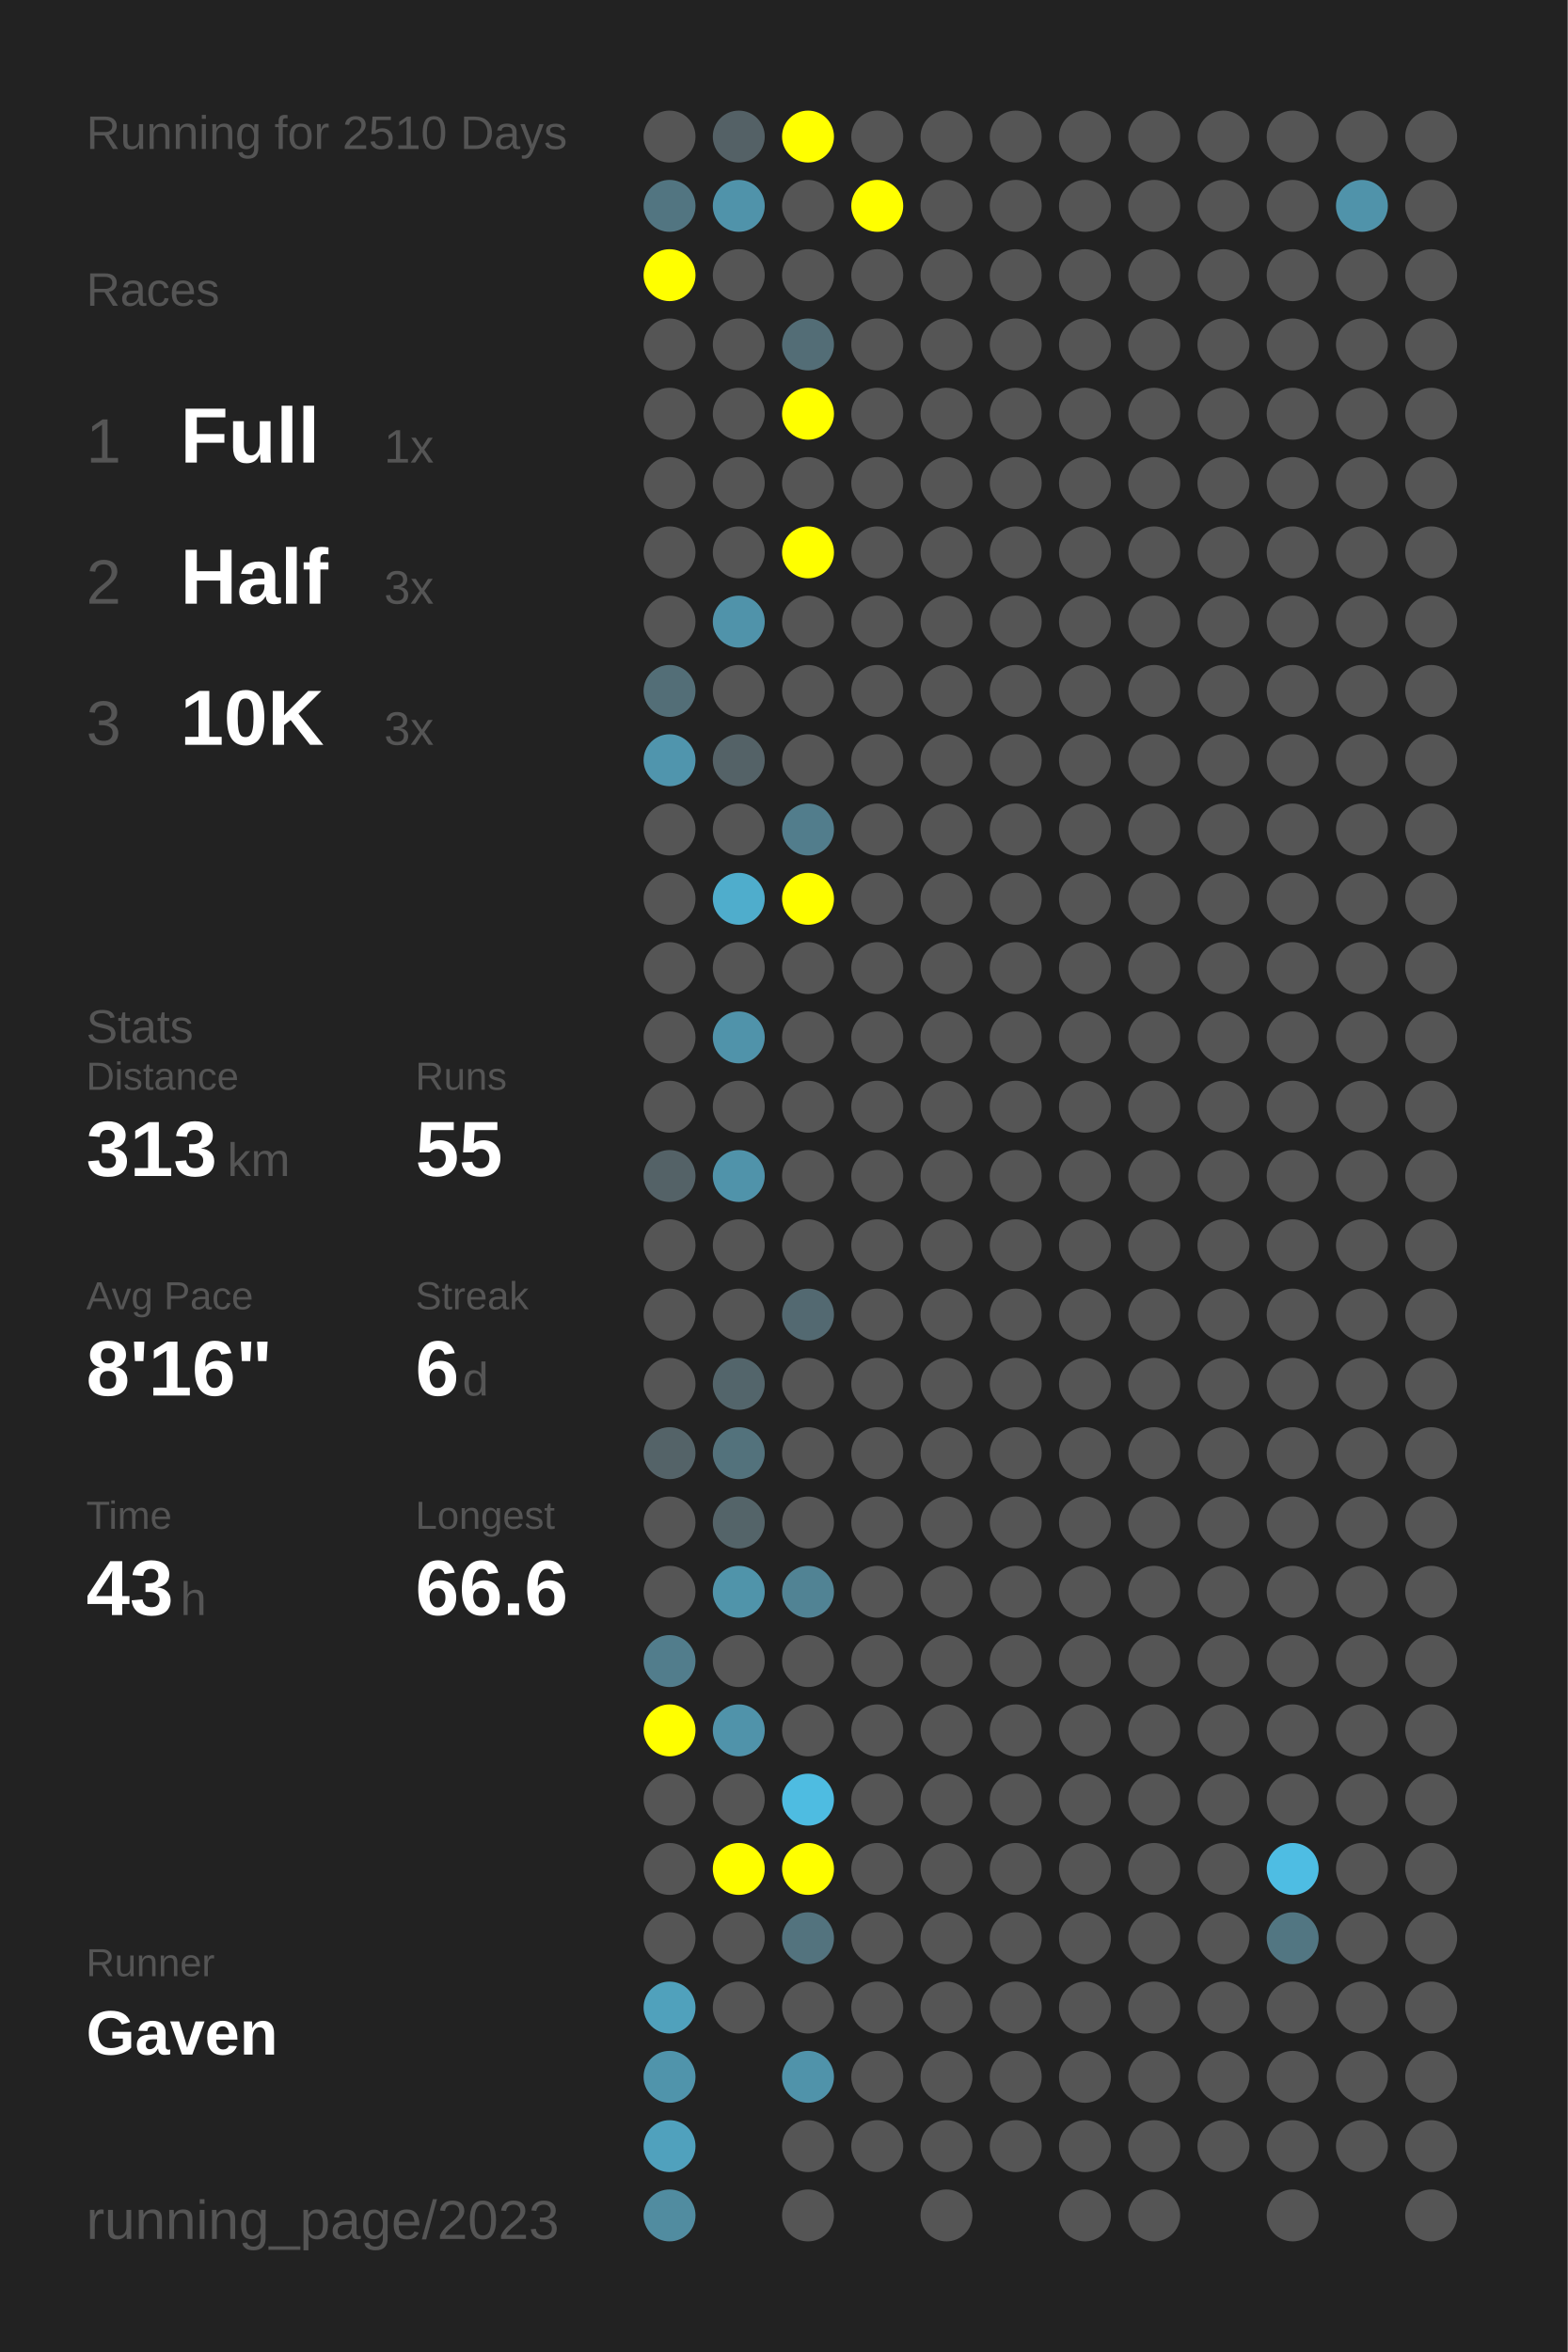
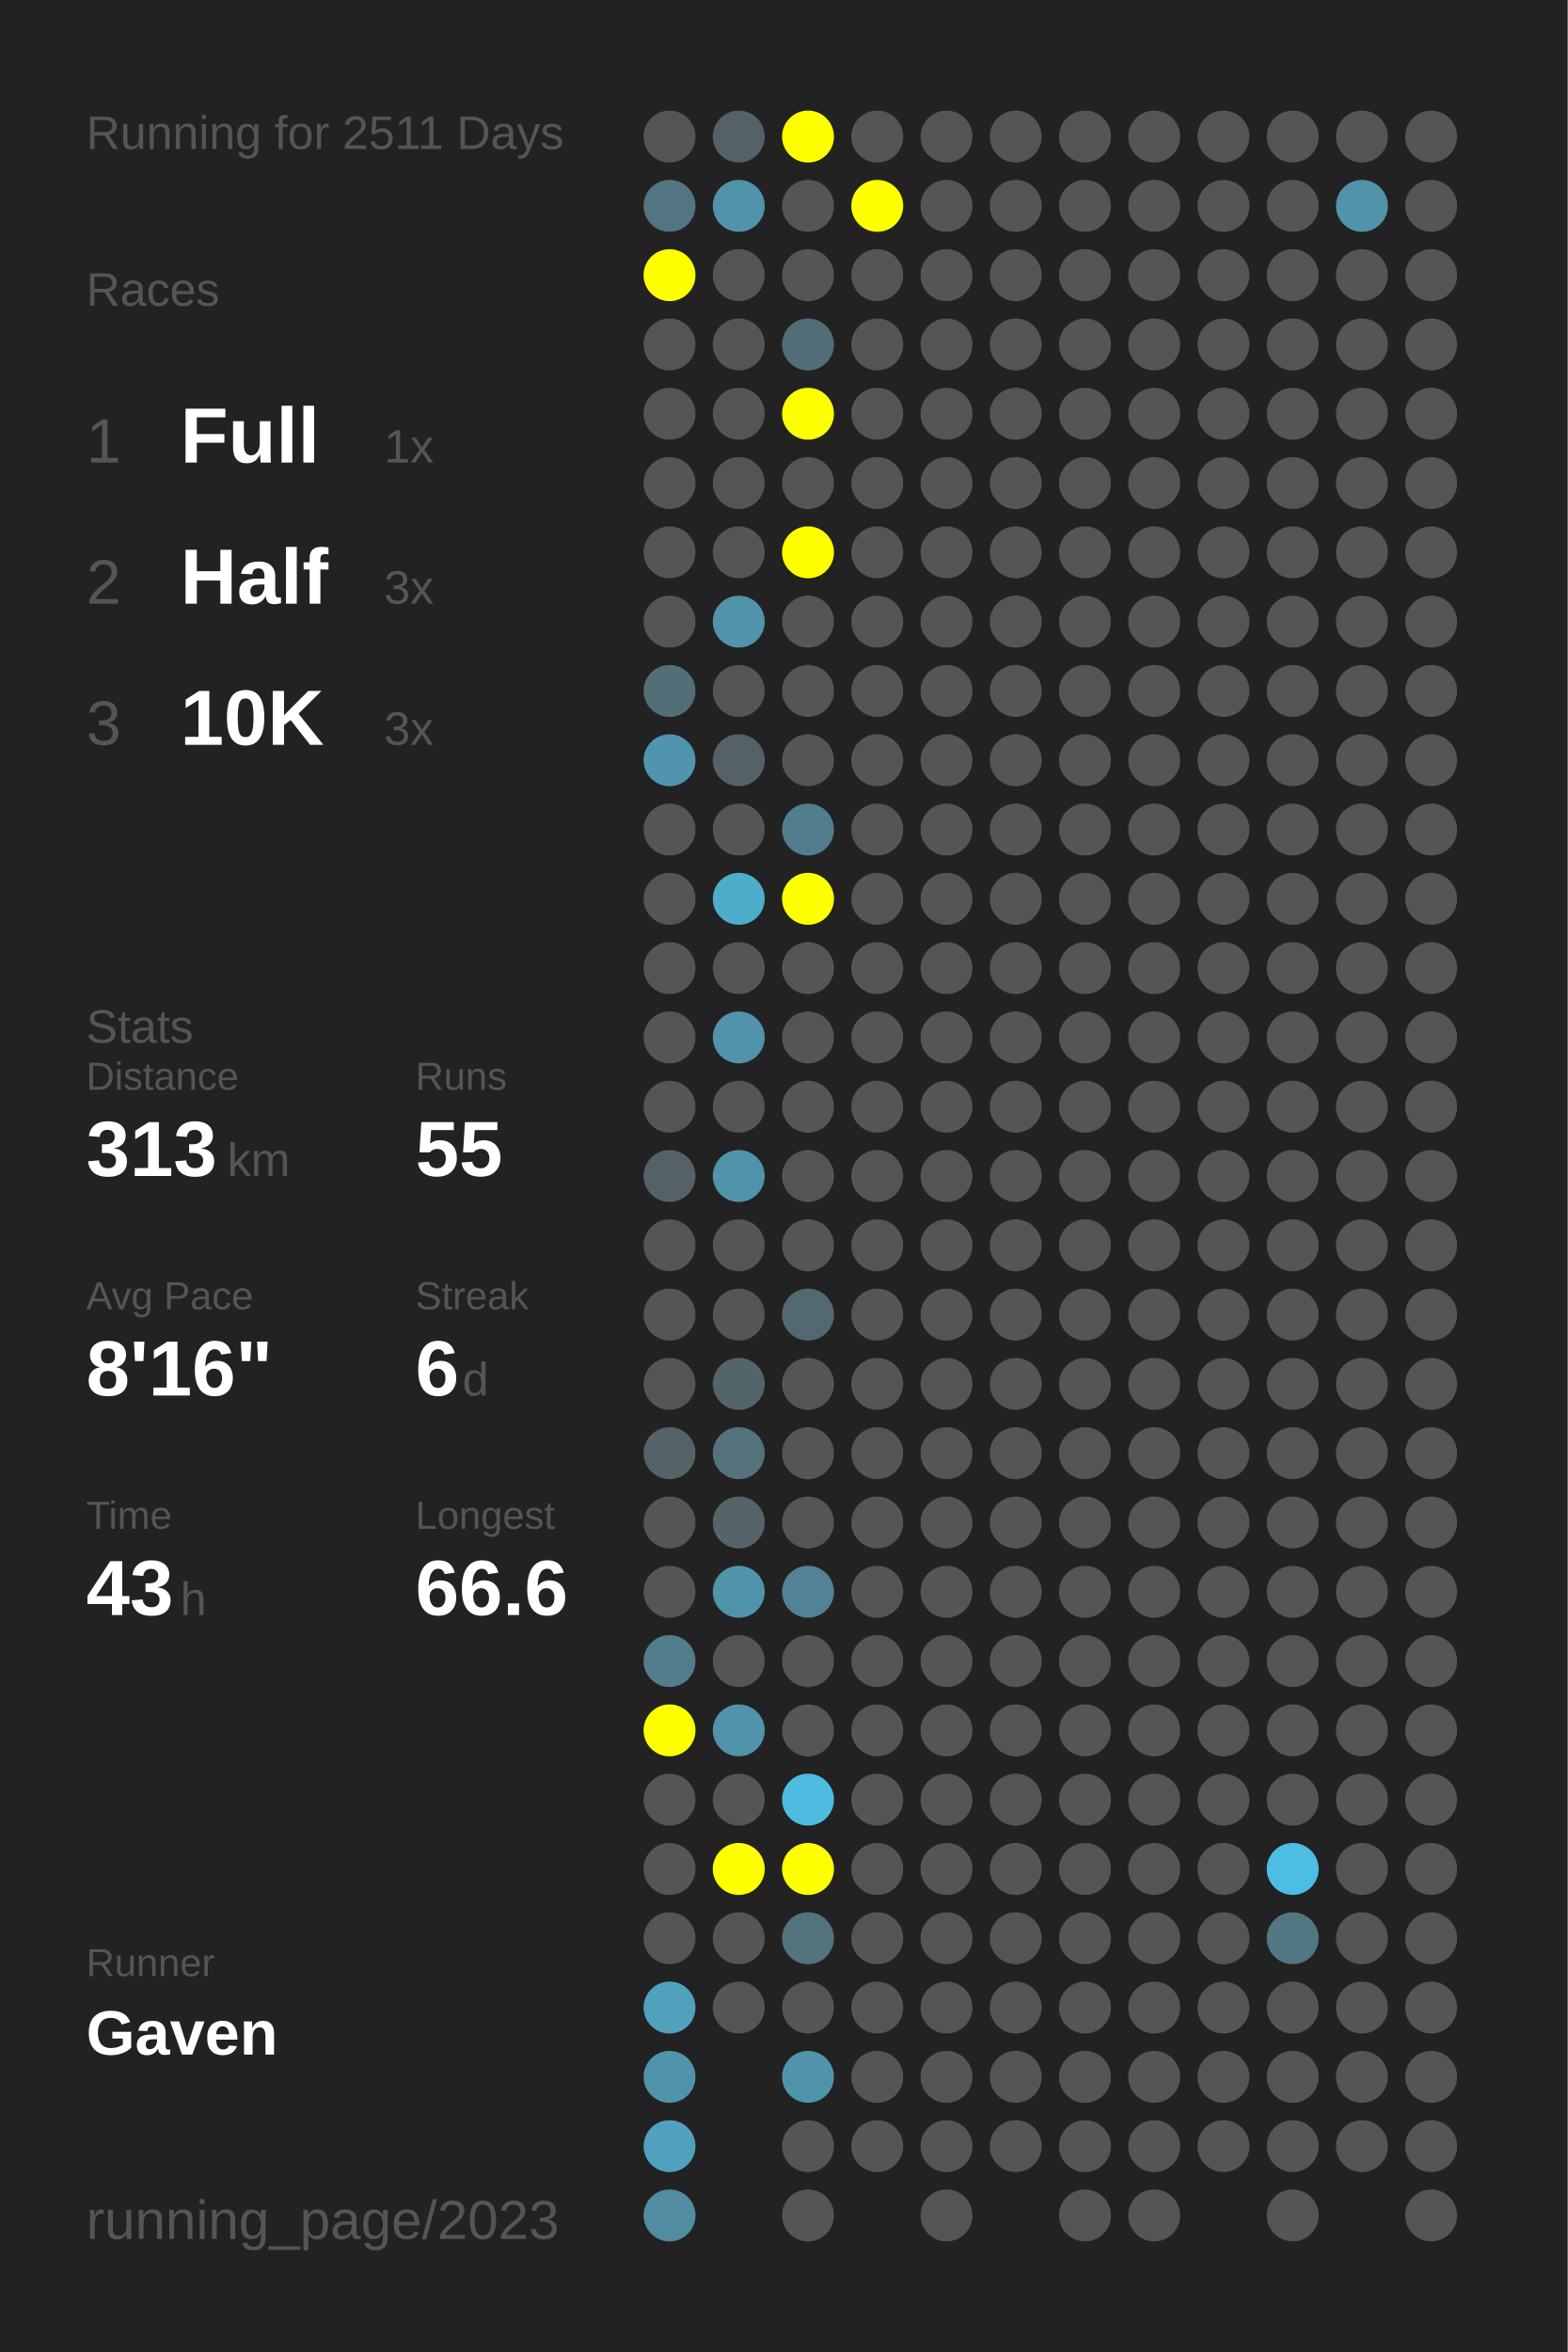
<svg xmlns="http://www.w3.org/2000/svg" baseProfile="full" height="300mm" version="1.1" viewBox="0,0,200,300" width="200mm">
  <defs />
  <rect fill="#222222" height="300" width="200" x="0" y="0" />
-   <text fill="#555555" style="font-size:6px; font-family:Arial;" x="11" y="19">Running for 2510 Days</text>
+   <text fill="#555555" style="font-size:6px; font-family:Arial;" x="11" y="19">Running for 2511 Days</text>
  <text fill="#555555" style="font-size:6px; font-family:Arial;" x="11" y="39">Races</text>
  <text fill="#555555" style="font-size:8px; font-family:Arial;" x="11" y="59">1</text>
  <text fill="#FFFFFF" style="font-size:10px; font-family:Arial; font-weight:bold;" x="23" y="59">Full</text>
  <text fill="#555555" style="font-size:6px; font-family:Arial;" x="49" y="59">1x</text>
  <text fill="#555555" style="font-size:8px; font-family:Arial;" x="11" y="77">2</text>
  <text fill="#FFFFFF" style="font-size:10px; font-family:Arial; font-weight:bold;" x="23" y="77">Half</text>
  <text fill="#555555" style="font-size:6px; font-family:Arial;" x="49" y="77">3x</text>
  <text fill="#555555" style="font-size:8px; font-family:Arial;" x="11" y="95">3</text>
  <text fill="#FFFFFF" style="font-size:10px; font-family:Arial; font-weight:bold;" x="23" y="95">10K</text>
  <text fill="#555555" style="font-size:6px; font-family:Arial;" x="49" y="95">3x</text>
  <text fill="#555555" style="font-size:6px; font-family:Arial;" x="11" y="133">Stats</text>
  <text fill="#555555" style="font-size:5px; font-family:Arial;" x="11" y="139">Distance</text>
  <text fill="#FFFFFF" style="font-size:10px; font-family:Arial; font-weight:bold;" x="11" y="150">313</text>
  <text fill="#555555" style="font-size:6px; font-family:Arial;" x="29" y="150">km</text>
  <text fill="#555555" style="font-size:5px; font-family:Arial;" x="53" y="139">Runs</text>
  <text fill="#FFFFFF" style="font-size:10px; font-family:Arial; font-weight:bold;" x="53" y="150">55</text>
  <text fill="#555555" style="font-size:5px; font-family:Arial;" x="11" y="167">Avg Pace</text>
  <text fill="#FFFFFF" style="font-size:10px; font-family:Arial; font-weight:bold;" x="11" y="178">8'16"</text>
  <text fill="#555555" style="font-size:5px; font-family:Arial;" x="53" y="167">Streak</text>
  <text fill="#FFFFFF" style="font-size:10px; font-family:Arial; font-weight:bold;" x="53" y="178">6</text>
  <text fill="#555555" style="font-size:6px; font-family:Arial;" x="59" y="178">d</text>
  <text fill="#555555" style="font-size:5px; font-family:Arial;" x="11" y="195">Time</text>
  <text fill="#FFFFFF" style="font-size:10px; font-family:Arial; font-weight:bold;" x="11" y="206">43</text>
  <text fill="#555555" style="font-size:6px; font-family:Arial;" x="23" y="206">h</text>
  <text fill="#555555" style="font-size:5px; font-family:Arial;" x="53" y="195">Longest</text>
  <text fill="#FFFFFF" style="font-size:10px; font-family:Arial; font-weight:bold;" x="53" y="206">66.6</text>
  <text fill="#555555" style="font-size:5px; font-family:Arial;" x="11" y="252.065">Runner</text>
  <text fill="#FFFFFF" style="font-size:8px; font-family:Arial; font-weight:bold;" x="11" y="262.065">Gaven</text>
  <text fill="#555555" style="font-size:7px; font-family:Arial;" x="11" y="285.581">running_page/2023</text>
  <circle cx="85.417" cy="17.419" fill="#555555" r="3.312" />
  <circle cx="85.417" cy="26.258" fill="#527581" r="3.312" />
  <circle cx="85.417" cy="35.097" fill="#FFFF00" r="3.312" />
  <circle cx="85.417" cy="43.935" fill="#555555" r="3.312" />
  <circle cx="85.417" cy="52.774" fill="#555555" r="3.312" />
  <circle cx="85.417" cy="61.613" fill="#555555" r="3.312" />
  <circle cx="85.417" cy="70.452" fill="#555555" r="3.312" />
  <circle cx="85.417" cy="79.29" fill="#555555" r="3.312" />
  <circle cx="85.417" cy="88.129" fill="#536e77" r="3.312" />
  <circle cx="85.417" cy="96.968" fill="#5095ad" r="3.312" />
  <circle cx="85.417" cy="105.806" fill="#555555" r="3.312" />
  <circle cx="85.417" cy="114.645" fill="#555555" r="3.312" />
  <circle cx="85.417" cy="123.484" fill="#555555" r="3.312" />
  <circle cx="85.417" cy="132.323" fill="#555555" r="3.312" />
  <circle cx="85.417" cy="141.161" fill="#555555" r="3.312" />
  <circle cx="85.417" cy="150" fill="#546267" r="3.312" />
  <circle cx="85.417" cy="158.839" fill="#555555" r="3.312" />
  <circle cx="85.417" cy="167.677" fill="#555555" r="3.312" />
  <circle cx="85.417" cy="176.516" fill="#555555" r="3.312" />
  <circle cx="85.417" cy="185.355" fill="#546368" r="3.312" />
  <circle cx="85.417" cy="194.194" fill="#555555" r="3.312" />
  <circle cx="85.417" cy="203.032" fill="#555555" r="3.312" />
  <circle cx="85.417" cy="211.871" fill="#527d8c" r="3.312" />
  <circle cx="85.417" cy="220.71" fill="#FFFF00" r="3.312" />
  <circle cx="85.417" cy="229.548" fill="#555555" r="3.312" />
  <circle cx="85.417" cy="238.387" fill="#555555" r="3.312" />
  <circle cx="85.417" cy="247.226" fill="#555555" r="3.312" />
  <circle cx="85.417" cy="256.065" fill="#50a1bc" r="3.312" />
  <circle cx="85.417" cy="264.903" fill="#5094ab" r="3.312" />
  <circle cx="85.417" cy="273.742" fill="#50a1bd" r="3.312" />
  <circle cx="85.417" cy="282.581" fill="#518ca0" r="3.312" />
  <circle cx="94.25" cy="17.419" fill="#546166" r="3.312" />
  <circle cx="94.25" cy="26.258" fill="#5093aa" r="3.312" />
  <circle cx="94.25" cy="35.097" fill="#555555" r="3.312" />
  <circle cx="94.25" cy="43.935" fill="#555555" r="3.312" />
  <circle cx="94.25" cy="52.774" fill="#555555" r="3.312" />
  <circle cx="94.25" cy="61.613" fill="#555555" r="3.312" />
  <circle cx="94.25" cy="70.452" fill="#555555" r="3.312" />
  <circle cx="94.25" cy="79.29" fill="#5093aa" r="3.312" />
  <circle cx="94.25" cy="88.129" fill="#555555" r="3.312" />
  <circle cx="94.25" cy="96.968" fill="#546267" r="3.312" />
  <circle cx="94.25" cy="105.806" fill="#555555" r="3.312" />
  <circle cx="94.25" cy="114.645" fill="#4fadcc" r="3.312" />
  <circle cx="94.25" cy="123.484" fill="#555555" r="3.312" />
  <circle cx="94.25" cy="132.323" fill="#5093aa" r="3.312" />
  <circle cx="94.25" cy="141.161" fill="#555555" r="3.312" />
  <circle cx="94.25" cy="150" fill="#5093aa" r="3.312" />
  <circle cx="94.25" cy="158.839" fill="#555555" r="3.312" />
  <circle cx="94.25" cy="167.677" fill="#555555" r="3.312" />
  <circle cx="94.25" cy="176.516" fill="#53656b" r="3.312" />
  <circle cx="94.25" cy="185.355" fill="#53727c" r="3.312" />
  <circle cx="94.25" cy="194.194" fill="#546469" r="3.312" />
  <circle cx="94.25" cy="203.032" fill="#5094aa" r="3.312" />
  <circle cx="94.25" cy="211.871" fill="#555555" r="3.312" />
  <circle cx="94.25" cy="220.71" fill="#5093aa" r="3.312" />
  <circle cx="94.25" cy="229.548" fill="#555555" r="3.312" />
  <circle cx="94.25" cy="238.387" fill="#FFFF00" r="3.312" />
  <circle cx="94.25" cy="247.226" fill="#555555" r="3.312" />
  <circle cx="94.25" cy="256.065" fill="#555555" r="3.312" />
  <circle cx="103.083" cy="17.419" fill="#FFFF00" r="3.312" />
  <circle cx="103.083" cy="26.258" fill="#555555" r="3.312" />
  <circle cx="103.083" cy="35.097" fill="#555555" r="3.312" />
  <circle cx="103.083" cy="43.935" fill="#536d76" r="3.312" />
  <circle cx="103.083" cy="52.774" fill="#FFFF00" r="3.312" />
  <circle cx="103.083" cy="61.613" fill="#555555" r="3.312" />
  <circle cx="103.083" cy="70.452" fill="#FFFF00" r="3.312" />
  <circle cx="103.083" cy="79.29" fill="#555555" r="3.312" />
  <circle cx="103.083" cy="88.129" fill="#555555" r="3.312" />
  <circle cx="103.083" cy="96.968" fill="#555555" r="3.312" />
  <circle cx="103.083" cy="105.806" fill="#527d8c" r="3.312" />
  <circle cx="103.083" cy="114.645" fill="#FFFF00" r="3.312" />
  <circle cx="103.083" cy="123.484" fill="#555555" r="3.312" />
  <circle cx="103.083" cy="132.323" fill="#555555" r="3.312" />
  <circle cx="103.083" cy="141.161" fill="#555555" r="3.312" />
  <circle cx="103.083" cy="150" fill="#555555" r="3.312" />
  <circle cx="103.083" cy="158.839" fill="#555555" r="3.312" />
  <circle cx="103.083" cy="167.677" fill="#536971" r="3.312" />
  <circle cx="103.083" cy="176.516" fill="#555555" r="3.312" />
  <circle cx="103.083" cy="185.355" fill="#555555" r="3.312" />
  <circle cx="103.083" cy="194.194" fill="#555555" r="3.312" />
  <circle cx="103.083" cy="203.032" fill="#518394" r="3.312" />
  <circle cx="103.083" cy="211.871" fill="#555555" r="3.312" />
  <circle cx="103.083" cy="220.71" fill="#555555" r="3.312" />
  <circle cx="103.083" cy="229.548" fill="#4ebce1" r="3.312" />
  <circle cx="103.083" cy="238.387" fill="#FFFF00" r="3.312" />
  <circle cx="103.083" cy="247.226" fill="#53737e" r="3.312" />
  <circle cx="103.083" cy="256.065" fill="#555555" r="3.312" />
  <circle cx="103.083" cy="264.903" fill="#5093aa" r="3.312" />
  <circle cx="103.083" cy="273.742" fill="#555555" r="3.312" />
  <circle cx="103.083" cy="282.581" fill="#555555" r="3.312" />
  <circle cx="111.917" cy="17.419" fill="#555555" r="3.312" />
  <circle cx="111.917" cy="26.258" fill="#FFFF00" r="3.312" />
  <circle cx="111.917" cy="35.097" fill="#555555" r="3.312" />
  <circle cx="111.917" cy="43.935" fill="#555555" r="3.312" />
  <circle cx="111.917" cy="52.774" fill="#555555" r="3.312" />
  <circle cx="111.917" cy="61.613" fill="#555555" r="3.312" />
  <circle cx="111.917" cy="70.452" fill="#555555" r="3.312" />
  <circle cx="111.917" cy="79.29" fill="#555555" r="3.312" />
  <circle cx="111.917" cy="88.129" fill="#555555" r="3.312" />
  <circle cx="111.917" cy="96.968" fill="#555555" r="3.312" />
  <circle cx="111.917" cy="105.806" fill="#555555" r="3.312" />
  <circle cx="111.917" cy="114.645" fill="#555555" r="3.312" />
  <circle cx="111.917" cy="123.484" fill="#555555" r="3.312" />
  <circle cx="111.917" cy="132.323" fill="#555555" r="3.312" />
  <circle cx="111.917" cy="141.161" fill="#555555" r="3.312" />
  <circle cx="111.917" cy="150" fill="#555555" r="3.312" />
  <circle cx="111.917" cy="158.839" fill="#555555" r="3.312" />
  <circle cx="111.917" cy="167.677" fill="#555555" r="3.312" />
  <circle cx="111.917" cy="176.516" fill="#555555" r="3.312" />
  <circle cx="111.917" cy="185.355" fill="#555555" r="3.312" />
  <circle cx="111.917" cy="194.194" fill="#555555" r="3.312" />
  <circle cx="111.917" cy="203.032" fill="#555555" r="3.312" />
  <circle cx="111.917" cy="211.871" fill="#555555" r="3.312" />
  <circle cx="111.917" cy="220.71" fill="#555555" r="3.312" />
  <circle cx="111.917" cy="229.548" fill="#555555" r="3.312" />
  <circle cx="111.917" cy="238.387" fill="#555555" r="3.312" />
  <circle cx="111.917" cy="247.226" fill="#555555" r="3.312" />
  <circle cx="111.917" cy="256.065" fill="#555555" r="3.312" />
  <circle cx="111.917" cy="264.903" fill="#555555" r="3.312" />
  <circle cx="111.917" cy="273.742" fill="#555555" r="3.312" />
  <circle cx="120.75" cy="17.419" fill="#555555" r="3.312" />
  <circle cx="120.75" cy="26.258" fill="#555555" r="3.312" />
  <circle cx="120.75" cy="35.097" fill="#555555" r="3.312" />
  <circle cx="120.75" cy="43.935" fill="#555555" r="3.312" />
  <circle cx="120.75" cy="52.774" fill="#555555" r="3.312" />
  <circle cx="120.75" cy="61.613" fill="#555555" r="3.312" />
  <circle cx="120.75" cy="70.452" fill="#555555" r="3.312" />
  <circle cx="120.75" cy="79.29" fill="#555555" r="3.312" />
  <circle cx="120.75" cy="88.129" fill="#555555" r="3.312" />
  <circle cx="120.75" cy="96.968" fill="#555555" r="3.312" />
  <circle cx="120.75" cy="105.806" fill="#555555" r="3.312" />
  <circle cx="120.75" cy="114.645" fill="#555555" r="3.312" />
  <circle cx="120.75" cy="123.484" fill="#555555" r="3.312" />
  <circle cx="120.75" cy="132.323" fill="#555555" r="3.312" />
  <circle cx="120.75" cy="141.161" fill="#555555" r="3.312" />
  <circle cx="120.75" cy="150" fill="#555555" r="3.312" />
  <circle cx="120.75" cy="158.839" fill="#555555" r="3.312" />
  <circle cx="120.75" cy="167.677" fill="#555555" r="3.312" />
  <circle cx="120.75" cy="176.516" fill="#555555" r="3.312" />
  <circle cx="120.75" cy="185.355" fill="#555555" r="3.312" />
  <circle cx="120.75" cy="194.194" fill="#555555" r="3.312" />
  <circle cx="120.75" cy="203.032" fill="#555555" r="3.312" />
  <circle cx="120.75" cy="211.871" fill="#555555" r="3.312" />
  <circle cx="120.75" cy="220.71" fill="#555555" r="3.312" />
  <circle cx="120.75" cy="229.548" fill="#555555" r="3.312" />
  <circle cx="120.75" cy="238.387" fill="#555555" r="3.312" />
  <circle cx="120.75" cy="247.226" fill="#555555" r="3.312" />
  <circle cx="120.75" cy="256.065" fill="#555555" r="3.312" />
  <circle cx="120.75" cy="264.903" fill="#555555" r="3.312" />
  <circle cx="120.75" cy="273.742" fill="#555555" r="3.312" />
  <circle cx="120.75" cy="282.581" fill="#555555" r="3.312" />
  <circle cx="129.583" cy="17.419" fill="#555555" r="3.312" />
  <circle cx="129.583" cy="26.258" fill="#555555" r="3.312" />
  <circle cx="129.583" cy="35.097" fill="#555555" r="3.312" />
  <circle cx="129.583" cy="43.935" fill="#555555" r="3.312" />
  <circle cx="129.583" cy="52.774" fill="#555555" r="3.312" />
  <circle cx="129.583" cy="61.613" fill="#555555" r="3.312" />
  <circle cx="129.583" cy="70.452" fill="#555555" r="3.312" />
  <circle cx="129.583" cy="79.29" fill="#555555" r="3.312" />
  <circle cx="129.583" cy="88.129" fill="#555555" r="3.312" />
  <circle cx="129.583" cy="96.968" fill="#555555" r="3.312" />
  <circle cx="129.583" cy="105.806" fill="#555555" r="3.312" />
  <circle cx="129.583" cy="114.645" fill="#555555" r="3.312" />
  <circle cx="129.583" cy="123.484" fill="#555555" r="3.312" />
  <circle cx="129.583" cy="132.323" fill="#555555" r="3.312" />
  <circle cx="129.583" cy="141.161" fill="#555555" r="3.312" />
  <circle cx="129.583" cy="150" fill="#555555" r="3.312" />
  <circle cx="129.583" cy="158.839" fill="#555555" r="3.312" />
  <circle cx="129.583" cy="167.677" fill="#555555" r="3.312" />
  <circle cx="129.583" cy="176.516" fill="#555555" r="3.312" />
  <circle cx="129.583" cy="185.355" fill="#555555" r="3.312" />
  <circle cx="129.583" cy="194.194" fill="#555555" r="3.312" />
  <circle cx="129.583" cy="203.032" fill="#555555" r="3.312" />
  <circle cx="129.583" cy="211.871" fill="#555555" r="3.312" />
  <circle cx="129.583" cy="220.71" fill="#555555" r="3.312" />
  <circle cx="129.583" cy="229.548" fill="#555555" r="3.312" />
  <circle cx="129.583" cy="238.387" fill="#555555" r="3.312" />
  <circle cx="129.583" cy="247.226" fill="#555555" r="3.312" />
  <circle cx="129.583" cy="256.065" fill="#555555" r="3.312" />
  <circle cx="129.583" cy="264.903" fill="#555555" r="3.312" />
  <circle cx="129.583" cy="273.742" fill="#555555" r="3.312" />
  <circle cx="138.417" cy="17.419" fill="#555555" r="3.312" />
  <circle cx="138.417" cy="26.258" fill="#555555" r="3.312" />
  <circle cx="138.417" cy="35.097" fill="#555555" r="3.312" />
  <circle cx="138.417" cy="43.935" fill="#555555" r="3.312" />
  <circle cx="138.417" cy="52.774" fill="#555555" r="3.312" />
  <circle cx="138.417" cy="61.613" fill="#555555" r="3.312" />
  <circle cx="138.417" cy="70.452" fill="#555555" r="3.312" />
  <circle cx="138.417" cy="79.29" fill="#555555" r="3.312" />
  <circle cx="138.417" cy="88.129" fill="#555555" r="3.312" />
  <circle cx="138.417" cy="96.968" fill="#555555" r="3.312" />
  <circle cx="138.417" cy="105.806" fill="#555555" r="3.312" />
  <circle cx="138.417" cy="114.645" fill="#555555" r="3.312" />
  <circle cx="138.417" cy="123.484" fill="#555555" r="3.312" />
  <circle cx="138.417" cy="132.323" fill="#555555" r="3.312" />
  <circle cx="138.417" cy="141.161" fill="#555555" r="3.312" />
  <circle cx="138.417" cy="150" fill="#555555" r="3.312" />
  <circle cx="138.417" cy="158.839" fill="#555555" r="3.312" />
  <circle cx="138.417" cy="167.677" fill="#555555" r="3.312" />
  <circle cx="138.417" cy="176.516" fill="#555555" r="3.312" />
  <circle cx="138.417" cy="185.355" fill="#555555" r="3.312" />
  <circle cx="138.417" cy="194.194" fill="#555555" r="3.312" />
  <circle cx="138.417" cy="203.032" fill="#555555" r="3.312" />
  <circle cx="138.417" cy="211.871" fill="#555555" r="3.312" />
  <circle cx="138.417" cy="220.71" fill="#555555" r="3.312" />
  <circle cx="138.417" cy="229.548" fill="#555555" r="3.312" />
  <circle cx="138.417" cy="238.387" fill="#555555" r="3.312" />
  <circle cx="138.417" cy="247.226" fill="#555555" r="3.312" />
  <circle cx="138.417" cy="256.065" fill="#555555" r="3.312" />
  <circle cx="138.417" cy="264.903" fill="#555555" r="3.312" />
  <circle cx="138.417" cy="273.742" fill="#555555" r="3.312" />
  <circle cx="138.417" cy="282.581" fill="#555555" r="3.312" />
  <circle cx="147.25" cy="17.419" fill="#555555" r="3.312" />
  <circle cx="147.25" cy="26.258" fill="#555555" r="3.312" />
  <circle cx="147.25" cy="35.097" fill="#555555" r="3.312" />
  <circle cx="147.25" cy="43.935" fill="#555555" r="3.312" />
  <circle cx="147.25" cy="52.774" fill="#555555" r="3.312" />
  <circle cx="147.25" cy="61.613" fill="#555555" r="3.312" />
  <circle cx="147.25" cy="70.452" fill="#555555" r="3.312" />
  <circle cx="147.25" cy="79.29" fill="#555555" r="3.312" />
  <circle cx="147.25" cy="88.129" fill="#555555" r="3.312" />
  <circle cx="147.25" cy="96.968" fill="#555555" r="3.312" />
  <circle cx="147.25" cy="105.806" fill="#555555" r="3.312" />
  <circle cx="147.25" cy="114.645" fill="#555555" r="3.312" />
  <circle cx="147.25" cy="123.484" fill="#555555" r="3.312" />
  <circle cx="147.25" cy="132.323" fill="#555555" r="3.312" />
  <circle cx="147.25" cy="141.161" fill="#555555" r="3.312" />
  <circle cx="147.25" cy="150" fill="#555555" r="3.312" />
  <circle cx="147.25" cy="158.839" fill="#555555" r="3.312" />
  <circle cx="147.25" cy="167.677" fill="#555555" r="3.312" />
  <circle cx="147.25" cy="176.516" fill="#555555" r="3.312" />
  <circle cx="147.25" cy="185.355" fill="#555555" r="3.312" />
  <circle cx="147.25" cy="194.194" fill="#555555" r="3.312" />
  <circle cx="147.25" cy="203.032" fill="#555555" r="3.312" />
  <circle cx="147.25" cy="211.871" fill="#555555" r="3.312" />
  <circle cx="147.25" cy="220.71" fill="#555555" r="3.312" />
  <circle cx="147.25" cy="229.548" fill="#555555" r="3.312" />
  <circle cx="147.25" cy="238.387" fill="#555555" r="3.312" />
  <circle cx="147.25" cy="247.226" fill="#555555" r="3.312" />
  <circle cx="147.25" cy="256.065" fill="#555555" r="3.312" />
  <circle cx="147.25" cy="264.903" fill="#555555" r="3.312" />
  <circle cx="147.25" cy="273.742" fill="#555555" r="3.312" />
  <circle cx="147.25" cy="282.581" fill="#555555" r="3.312" />
  <circle cx="156.083" cy="17.419" fill="#555555" r="3.312" />
  <circle cx="156.083" cy="26.258" fill="#555555" r="3.312" />
  <circle cx="156.083" cy="35.097" fill="#555555" r="3.312" />
  <circle cx="156.083" cy="43.935" fill="#555555" r="3.312" />
  <circle cx="156.083" cy="52.774" fill="#555555" r="3.312" />
  <circle cx="156.083" cy="61.613" fill="#555555" r="3.312" />
  <circle cx="156.083" cy="70.452" fill="#555555" r="3.312" />
  <circle cx="156.083" cy="79.29" fill="#555555" r="3.312" />
  <circle cx="156.083" cy="88.129" fill="#555555" r="3.312" />
  <circle cx="156.083" cy="96.968" fill="#555555" r="3.312" />
  <circle cx="156.083" cy="105.806" fill="#555555" r="3.312" />
  <circle cx="156.083" cy="114.645" fill="#555555" r="3.312" />
  <circle cx="156.083" cy="123.484" fill="#555555" r="3.312" />
  <circle cx="156.083" cy="132.323" fill="#555555" r="3.312" />
  <circle cx="156.083" cy="141.161" fill="#555555" r="3.312" />
  <circle cx="156.083" cy="150" fill="#555555" r="3.312" />
  <circle cx="156.083" cy="158.839" fill="#555555" r="3.312" />
  <circle cx="156.083" cy="167.677" fill="#555555" r="3.312" />
  <circle cx="156.083" cy="176.516" fill="#555555" r="3.312" />
  <circle cx="156.083" cy="185.355" fill="#555555" r="3.312" />
  <circle cx="156.083" cy="194.194" fill="#555555" r="3.312" />
  <circle cx="156.083" cy="203.032" fill="#555555" r="3.312" />
  <circle cx="156.083" cy="211.871" fill="#555555" r="3.312" />
  <circle cx="156.083" cy="220.71" fill="#555555" r="3.312" />
  <circle cx="156.083" cy="229.548" fill="#555555" r="3.312" />
  <circle cx="156.083" cy="238.387" fill="#555555" r="3.312" />
  <circle cx="156.083" cy="247.226" fill="#555555" r="3.312" />
  <circle cx="156.083" cy="256.065" fill="#555555" r="3.312" />
  <circle cx="156.083" cy="264.903" fill="#555555" r="3.312" />
  <circle cx="156.083" cy="273.742" fill="#555555" r="3.312" />
  <circle cx="164.917" cy="17.419" fill="#555555" r="3.312" />
  <circle cx="164.917" cy="26.258" fill="#555555" r="3.312" />
  <circle cx="164.917" cy="35.097" fill="#555555" r="3.312" />
  <circle cx="164.917" cy="43.935" fill="#555555" r="3.312" />
  <circle cx="164.917" cy="52.774" fill="#555555" r="3.312" />
  <circle cx="164.917" cy="61.613" fill="#555555" r="3.312" />
  <circle cx="164.917" cy="70.452" fill="#555555" r="3.312" />
  <circle cx="164.917" cy="79.29" fill="#555555" r="3.312" />
  <circle cx="164.917" cy="88.129" fill="#555555" r="3.312" />
  <circle cx="164.917" cy="96.968" fill="#555555" r="3.312" />
  <circle cx="164.917" cy="105.806" fill="#555555" r="3.312" />
  <circle cx="164.917" cy="114.645" fill="#555555" r="3.312" />
  <circle cx="164.917" cy="123.484" fill="#555555" r="3.312" />
  <circle cx="164.917" cy="132.323" fill="#555555" r="3.312" />
  <circle cx="164.917" cy="141.161" fill="#555555" r="3.312" />
  <circle cx="164.917" cy="150" fill="#555555" r="3.312" />
  <circle cx="164.917" cy="158.839" fill="#555555" r="3.312" />
  <circle cx="164.917" cy="167.677" fill="#555555" r="3.312" />
  <circle cx="164.917" cy="176.516" fill="#555555" r="3.312" />
  <circle cx="164.917" cy="185.355" fill="#555555" r="3.312" />
  <circle cx="164.917" cy="194.194" fill="#555555" r="3.312" />
  <circle cx="164.917" cy="203.032" fill="#555555" r="3.312" />
  <circle cx="164.917" cy="211.871" fill="#555555" r="3.312" />
  <circle cx="164.917" cy="220.71" fill="#555555" r="3.312" />
  <circle cx="164.917" cy="229.548" fill="#555555" r="3.312" />
  <circle cx="164.917" cy="238.387" fill="#4ebde3" r="3.312" />
  <circle cx="164.917" cy="247.226" fill="#527682" r="3.312" />
  <circle cx="164.917" cy="256.065" fill="#555555" r="3.312" />
  <circle cx="164.917" cy="264.903" fill="#555555" r="3.312" />
  <circle cx="164.917" cy="273.742" fill="#555555" r="3.312" />
  <circle cx="164.917" cy="282.581" fill="#555555" r="3.312" />
  <circle cx="173.75" cy="17.419" fill="#555555" r="3.312" />
  <circle cx="173.75" cy="26.258" fill="#5093aa" r="3.312" />
  <circle cx="173.75" cy="35.097" fill="#555555" r="3.312" />
  <circle cx="173.75" cy="43.935" fill="#555555" r="3.312" />
  <circle cx="173.75" cy="52.774" fill="#555555" r="3.312" />
  <circle cx="173.75" cy="61.613" fill="#555555" r="3.312" />
  <circle cx="173.75" cy="70.452" fill="#555555" r="3.312" />
  <circle cx="173.75" cy="79.29" fill="#555555" r="3.312" />
  <circle cx="173.75" cy="88.129" fill="#555555" r="3.312" />
  <circle cx="173.75" cy="96.968" fill="#555555" r="3.312" />
  <circle cx="173.75" cy="105.806" fill="#555555" r="3.312" />
  <circle cx="173.75" cy="114.645" fill="#555555" r="3.312" />
  <circle cx="173.75" cy="123.484" fill="#555555" r="3.312" />
  <circle cx="173.75" cy="132.323" fill="#555555" r="3.312" />
  <circle cx="173.75" cy="141.161" fill="#555555" r="3.312" />
  <circle cx="173.75" cy="150" fill="#555555" r="3.312" />
  <circle cx="173.75" cy="158.839" fill="#555555" r="3.312" />
  <circle cx="173.75" cy="167.677" fill="#555555" r="3.312" />
  <circle cx="173.75" cy="176.516" fill="#555555" r="3.312" />
  <circle cx="173.75" cy="185.355" fill="#555555" r="3.312" />
  <circle cx="173.75" cy="194.194" fill="#555555" r="3.312" />
  <circle cx="173.75" cy="203.032" fill="#555555" r="3.312" />
  <circle cx="173.75" cy="211.871" fill="#555555" r="3.312" />
  <circle cx="173.75" cy="220.71" fill="#555555" r="3.312" />
  <circle cx="173.75" cy="229.548" fill="#555555" r="3.312" />
  <circle cx="173.75" cy="238.387" fill="#555555" r="3.312" />
  <circle cx="173.75" cy="247.226" fill="#555555" r="3.312" />
  <circle cx="173.75" cy="256.065" fill="#555555" r="3.312" />
  <circle cx="173.75" cy="264.903" fill="#555555" r="3.312" />
  <circle cx="173.75" cy="273.742" fill="#555555" r="3.312" />
  <circle cx="182.583" cy="17.419" fill="#555555" r="3.312" />
  <circle cx="182.583" cy="26.258" fill="#555555" r="3.312" />
  <circle cx="182.583" cy="35.097" fill="#555555" r="3.312" />
  <circle cx="182.583" cy="43.935" fill="#555555" r="3.312" />
  <circle cx="182.583" cy="52.774" fill="#555555" r="3.312" />
  <circle cx="182.583" cy="61.613" fill="#555555" r="3.312" />
  <circle cx="182.583" cy="70.452" fill="#555555" r="3.312" />
  <circle cx="182.583" cy="79.29" fill="#555555" r="3.312" />
  <circle cx="182.583" cy="88.129" fill="#555555" r="3.312" />
  <circle cx="182.583" cy="96.968" fill="#555555" r="3.312" />
  <circle cx="182.583" cy="105.806" fill="#555555" r="3.312" />
  <circle cx="182.583" cy="114.645" fill="#555555" r="3.312" />
  <circle cx="182.583" cy="123.484" fill="#555555" r="3.312" />
  <circle cx="182.583" cy="132.323" fill="#555555" r="3.312" />
  <circle cx="182.583" cy="141.161" fill="#555555" r="3.312" />
  <circle cx="182.583" cy="150" fill="#555555" r="3.312" />
  <circle cx="182.583" cy="158.839" fill="#555555" r="3.312" />
  <circle cx="182.583" cy="167.677" fill="#555555" r="3.312" />
  <circle cx="182.583" cy="176.516" fill="#555555" r="3.312" />
  <circle cx="182.583" cy="185.355" fill="#555555" r="3.312" />
  <circle cx="182.583" cy="194.194" fill="#555555" r="3.312" />
  <circle cx="182.583" cy="203.032" fill="#555555" r="3.312" />
  <circle cx="182.583" cy="211.871" fill="#555555" r="3.312" />
  <circle cx="182.583" cy="220.71" fill="#555555" r="3.312" />
  <circle cx="182.583" cy="229.548" fill="#555555" r="3.312" />
  <circle cx="182.583" cy="238.387" fill="#555555" r="3.312" />
  <circle cx="182.583" cy="247.226" fill="#555555" r="3.312" />
  <circle cx="182.583" cy="256.065" fill="#555555" r="3.312" />
  <circle cx="182.583" cy="264.903" fill="#555555" r="3.312" />
  <circle cx="182.583" cy="273.742" fill="#555555" r="3.312" />
  <circle cx="182.583" cy="282.581" fill="#555555" r="3.312" />
</svg>
